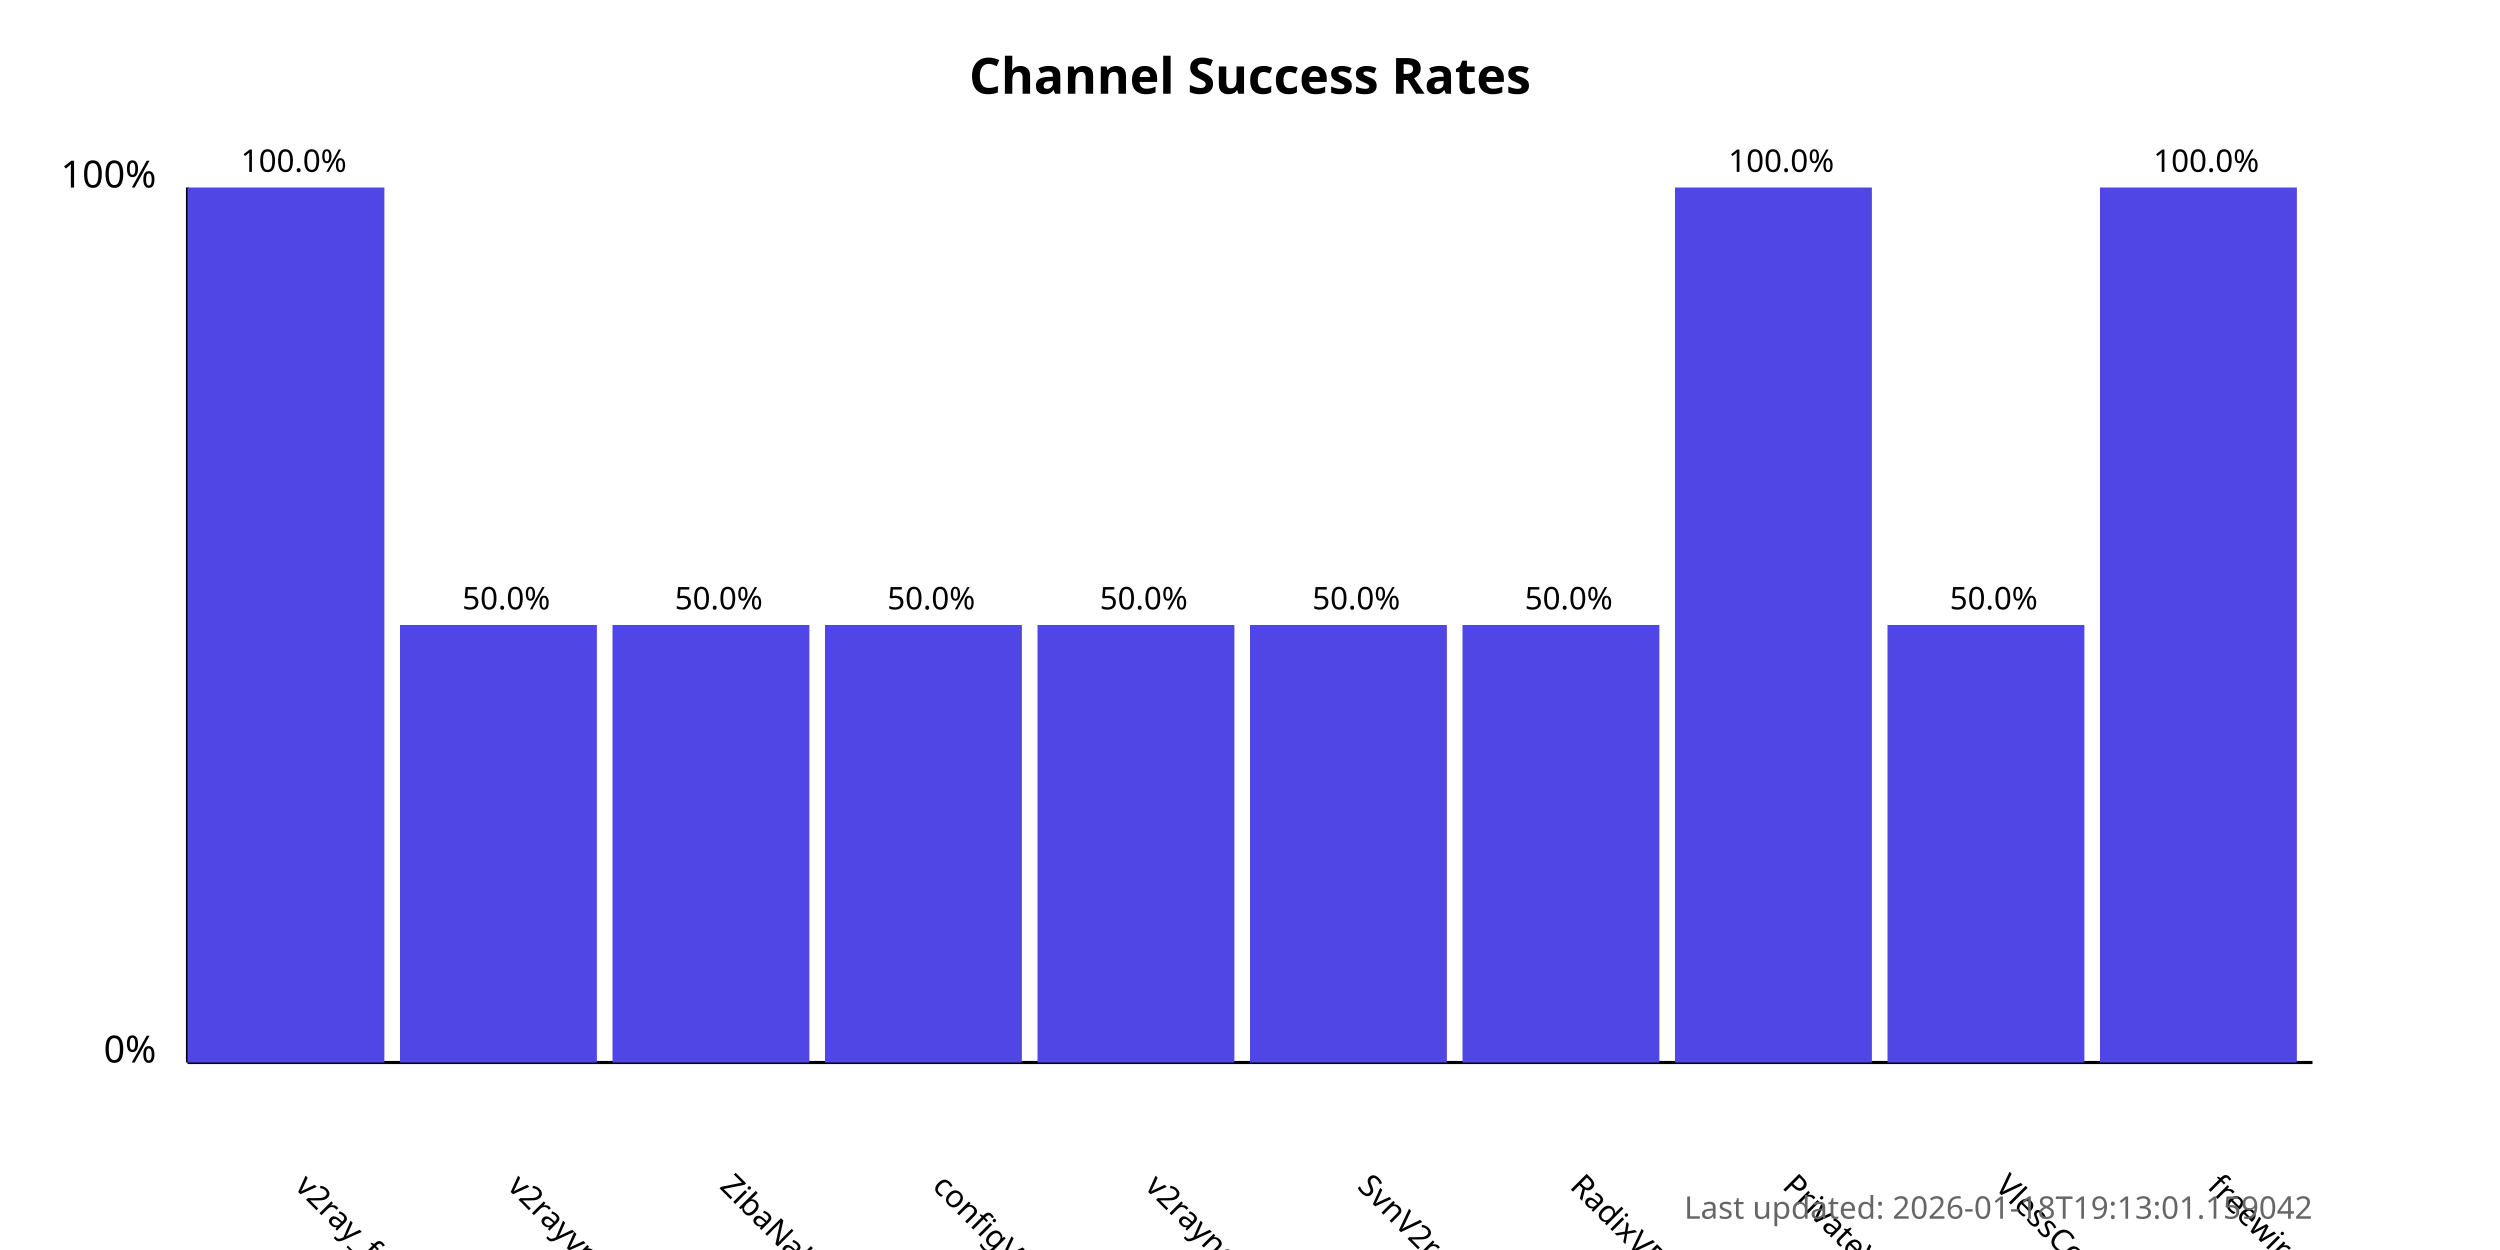
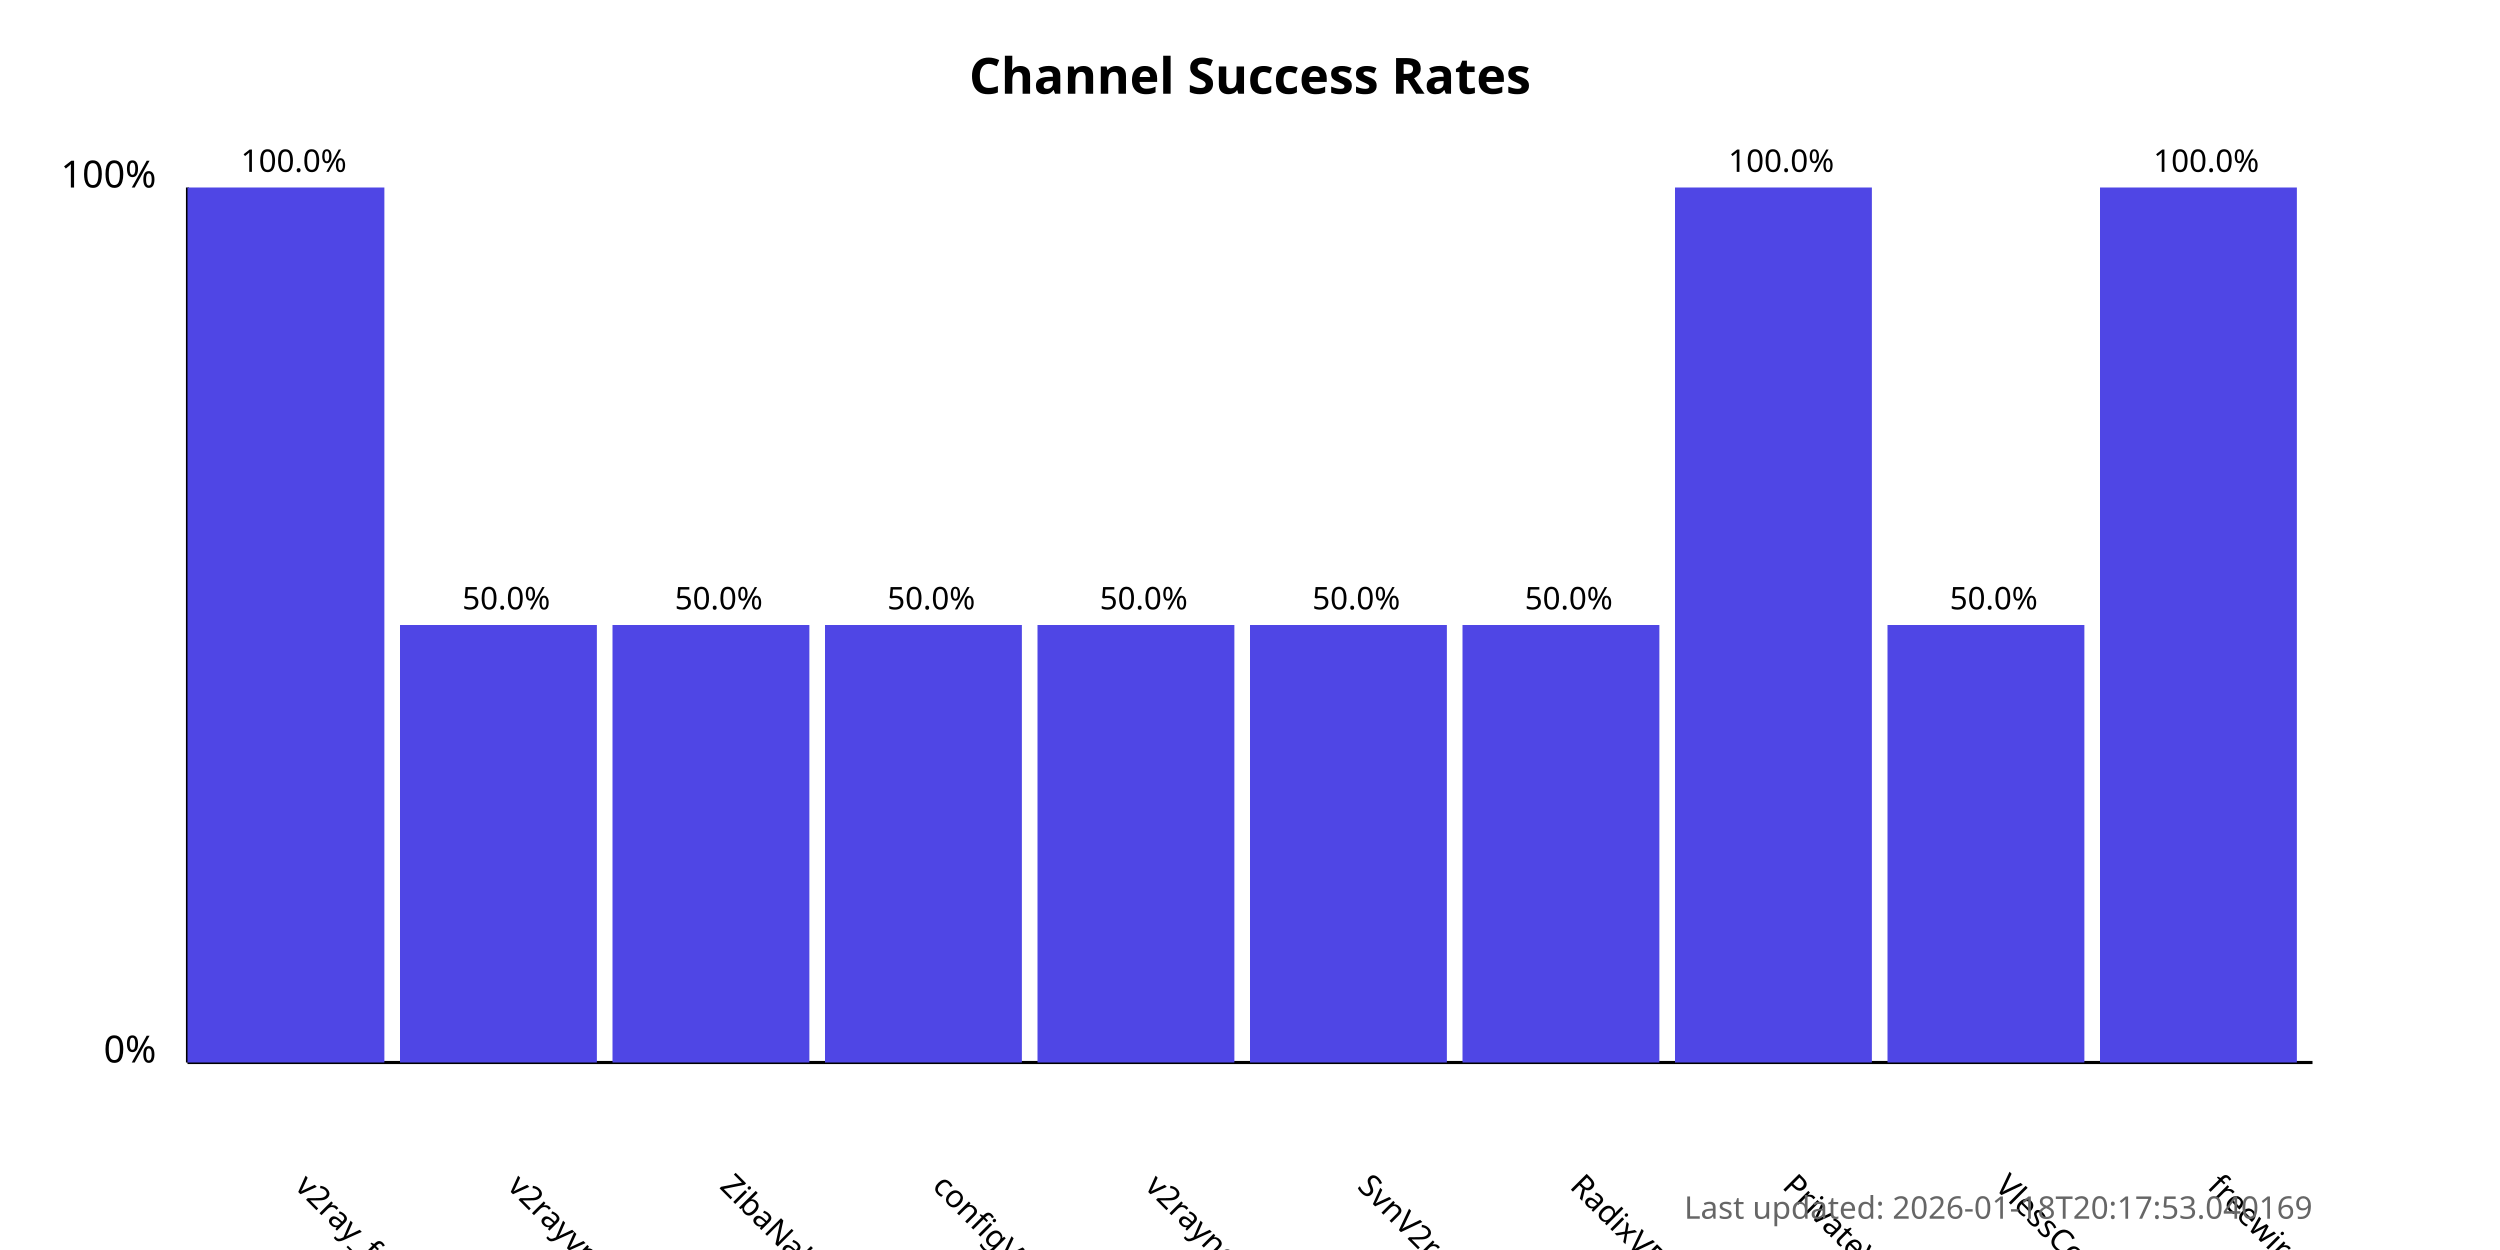
<svg xmlns="http://www.w3.org/2000/svg" width="800" height="400">
  <style>
            .chart-title { font: bold 16px sans-serif; }
            .axis-label { font: 12px sans-serif; }
            .tick-label { font: 10px sans-serif; }
            .bar { fill: #4f46e5; }
            .bar:hover { fill: #6366f1; }
            .timestamp { font: 10px sans-serif; fill: #666; }
        </style>
  <text x="400.0" y="30" text-anchor="middle" class="chart-title">
            Channel Success Rates
        </text>
  <line x1="60" y1="340" x2="60" y2="60" stroke="black" stroke-width="1" />
  <line x1="60" y1="340" x2="740" y2="340" stroke="black" stroke-width="1" />
  <text x="50" y="340" text-anchor="end" class="axis-label">0%</text>
  <text x="50" y="60" text-anchor="end" class="axis-label">100%</text>
  <g>
    <rect x="60" y="60.0" width="63.0" height="280.0" class="bar" />
    <text x="94.0" y="380" transform="rotate(45, 94.0, 380)" text-anchor="start" class="tick-label">
                v2ray_free_conf
            </text>
    <text x="94.0" y="55.0" text-anchor="middle" class="tick-label">
                100.0%
            </text>
  </g>
  <g>
    <rect x="128.0" y="200.0" width="63.0" height="140.0" class="bar" />
    <text x="162.0" y="380" transform="rotate(45, 162.0, 380)" text-anchor="start" class="tick-label">
                v2rayvpno
            </text>
    <text x="162.0" y="195.0" text-anchor="middle" class="tick-label">
                50.0%
            </text>
  </g>
  <g>
    <rect x="196.0" y="200.0" width="63.0" height="140.0" class="bar" />
    <text x="230.0" y="380" transform="rotate(45, 230.0, 380)" text-anchor="start" class="tick-label">
                ZibaNabz
            </text>
    <text x="230.0" y="195.0" text-anchor="middle" class="tick-label">
                50.0%
            </text>
  </g>
  <g>
    <rect x="264.0" y="200.0" width="63.0" height="140.0" class="bar" />
    <text x="298.0" y="380" transform="rotate(45, 298.0, 380)" text-anchor="start" class="tick-label">
                configV2rayForFree
            </text>
    <text x="298.0" y="195.0" text-anchor="middle" class="tick-label">
                50.0%
            </text>
  </g>
  <g>
    <rect x="332.0" y="200.0" width="63.0" height="140.0" class="bar" />
    <text x="366.0" y="380" transform="rotate(45, 366.0, 380)" text-anchor="start" class="tick-label">
                v2rayngvpn
            </text>
    <text x="366.0" y="195.0" text-anchor="middle" class="tick-label">
                50.0%
            </text>
  </g>
  <g>
    <rect x="400.0" y="200.0" width="63.0" height="140.0" class="bar" />
    <text x="434.0" y="380" transform="rotate(45, 434.0, 380)" text-anchor="start" class="tick-label">
                SvnV2ray
            </text>
    <text x="434.0" y="195.0" text-anchor="middle" class="tick-label">
                50.0%
            </text>
  </g>
  <g>
    <rect x="468.0" y="200.0" width="63.0" height="140.0" class="bar" />
    <text x="502.0" y="380" transform="rotate(45, 502.0, 380)" text-anchor="start" class="tick-label">
                RadixVPN
            </text>
    <text x="502.0" y="195.0" text-anchor="middle" class="tick-label">
                50.0%
            </text>
  </g>
  <g>
    <rect x="536.0" y="60.0" width="63.0" height="280.0" class="bar" />
    <text x="570.0" y="380" transform="rotate(45, 570.0, 380)" text-anchor="start" class="tick-label">
                PrivateVPNs
            </text>
    <text x="570.0" y="55.0" text-anchor="middle" class="tick-label">
                100.0%
            </text>
  </g>
  <g>
    <rect x="604.0" y="200.0" width="63.0" height="140.0" class="bar" />
    <text x="638.0" y="380" transform="rotate(45, 638.0, 380)" text-anchor="start" class="tick-label">
                VlessConfig
            </text>
    <text x="638.0" y="195.0" text-anchor="middle" class="tick-label">
                50.0%
            </text>
  </g>
  <g>
    <rect x="672.0" y="60.0" width="63.0" height="280.0" class="bar" />
    <text x="706.0" y="380" transform="rotate(45, 706.0, 380)" text-anchor="start" class="tick-label">
                freewireguard
            </text>
    <text x="706.0" y="55.0" text-anchor="middle" class="tick-label">
                100.0%
            </text>
  </g>
  <text x="740" y="390" text-anchor="end" class="timestamp">
-             Last updated: 2026-01-18T19:13:01.159042
+             Last updated: 2026-01-18T20:17:53.040169
        </text>
</svg>
